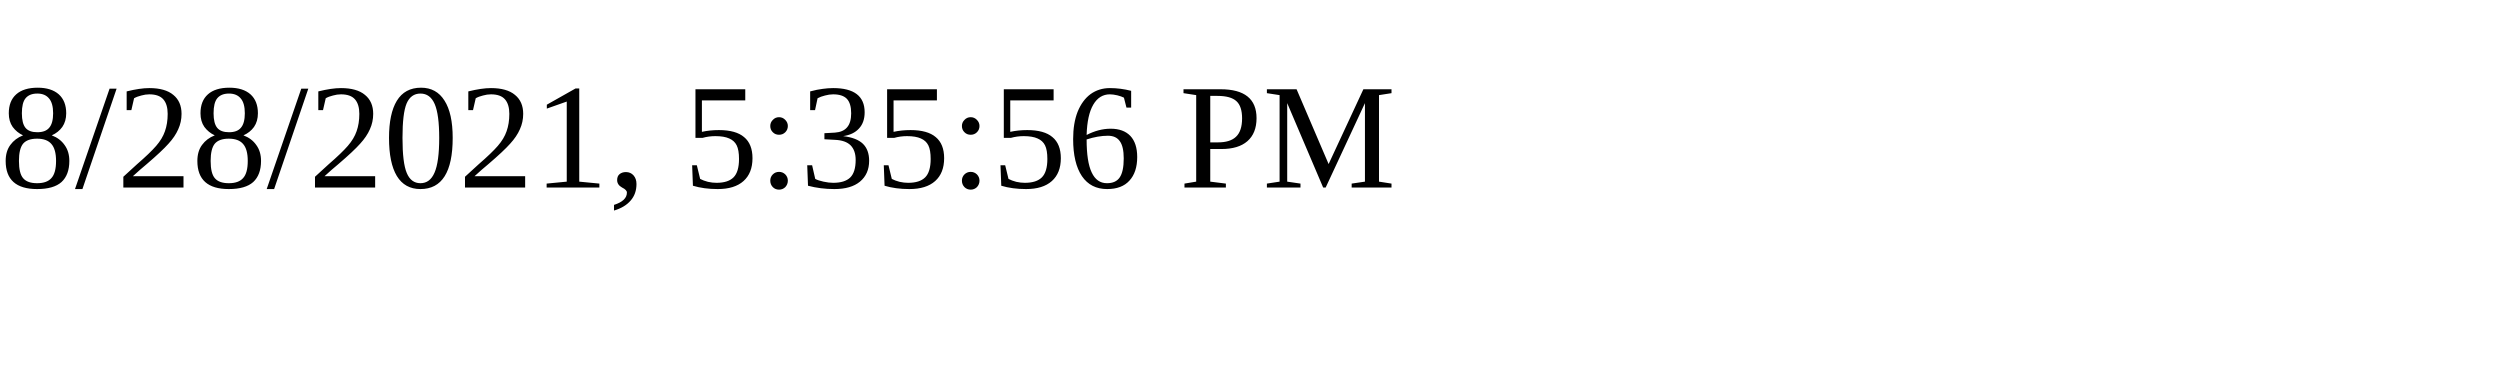
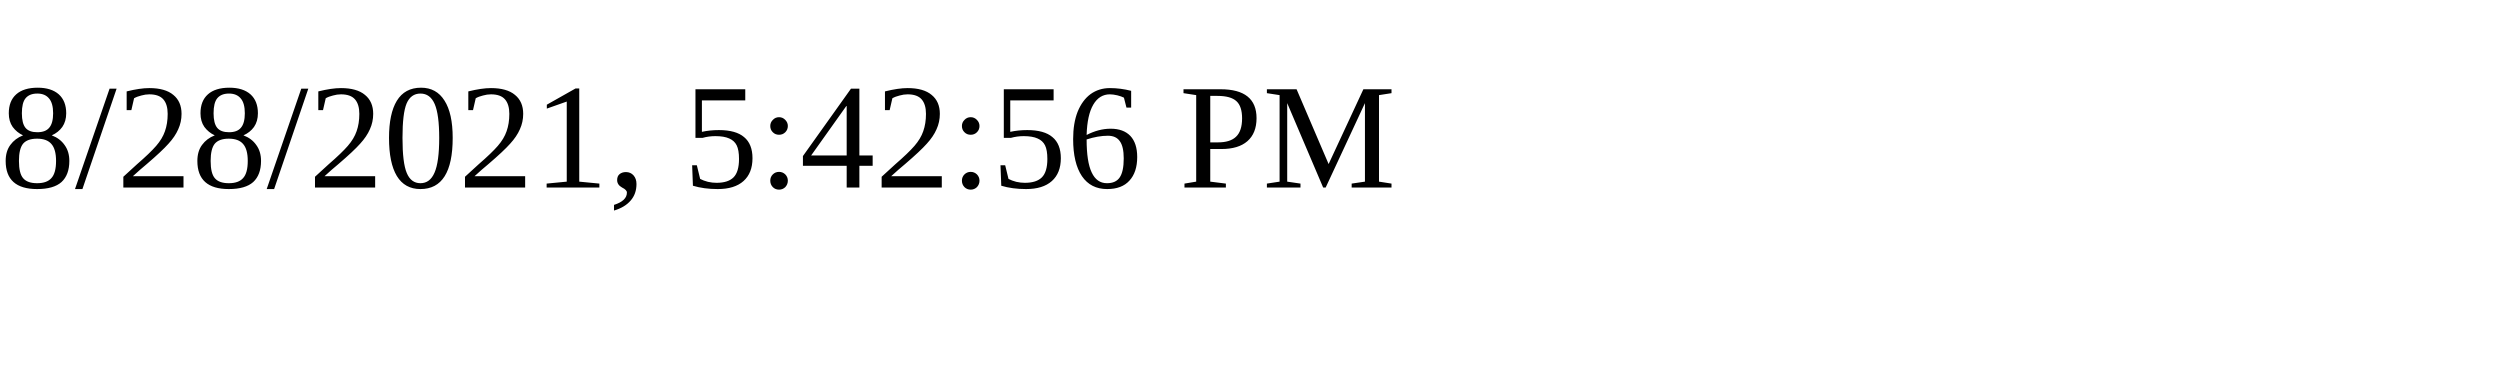
<svg xmlns="http://www.w3.org/2000/svg" height="30" width="200">
-   <text x="0" y="15">8/28/2021, 5:35:56 PM</text>
+   <text x="0" y="15">8/28/2021, 5:42:56 PM</text>
</svg>
